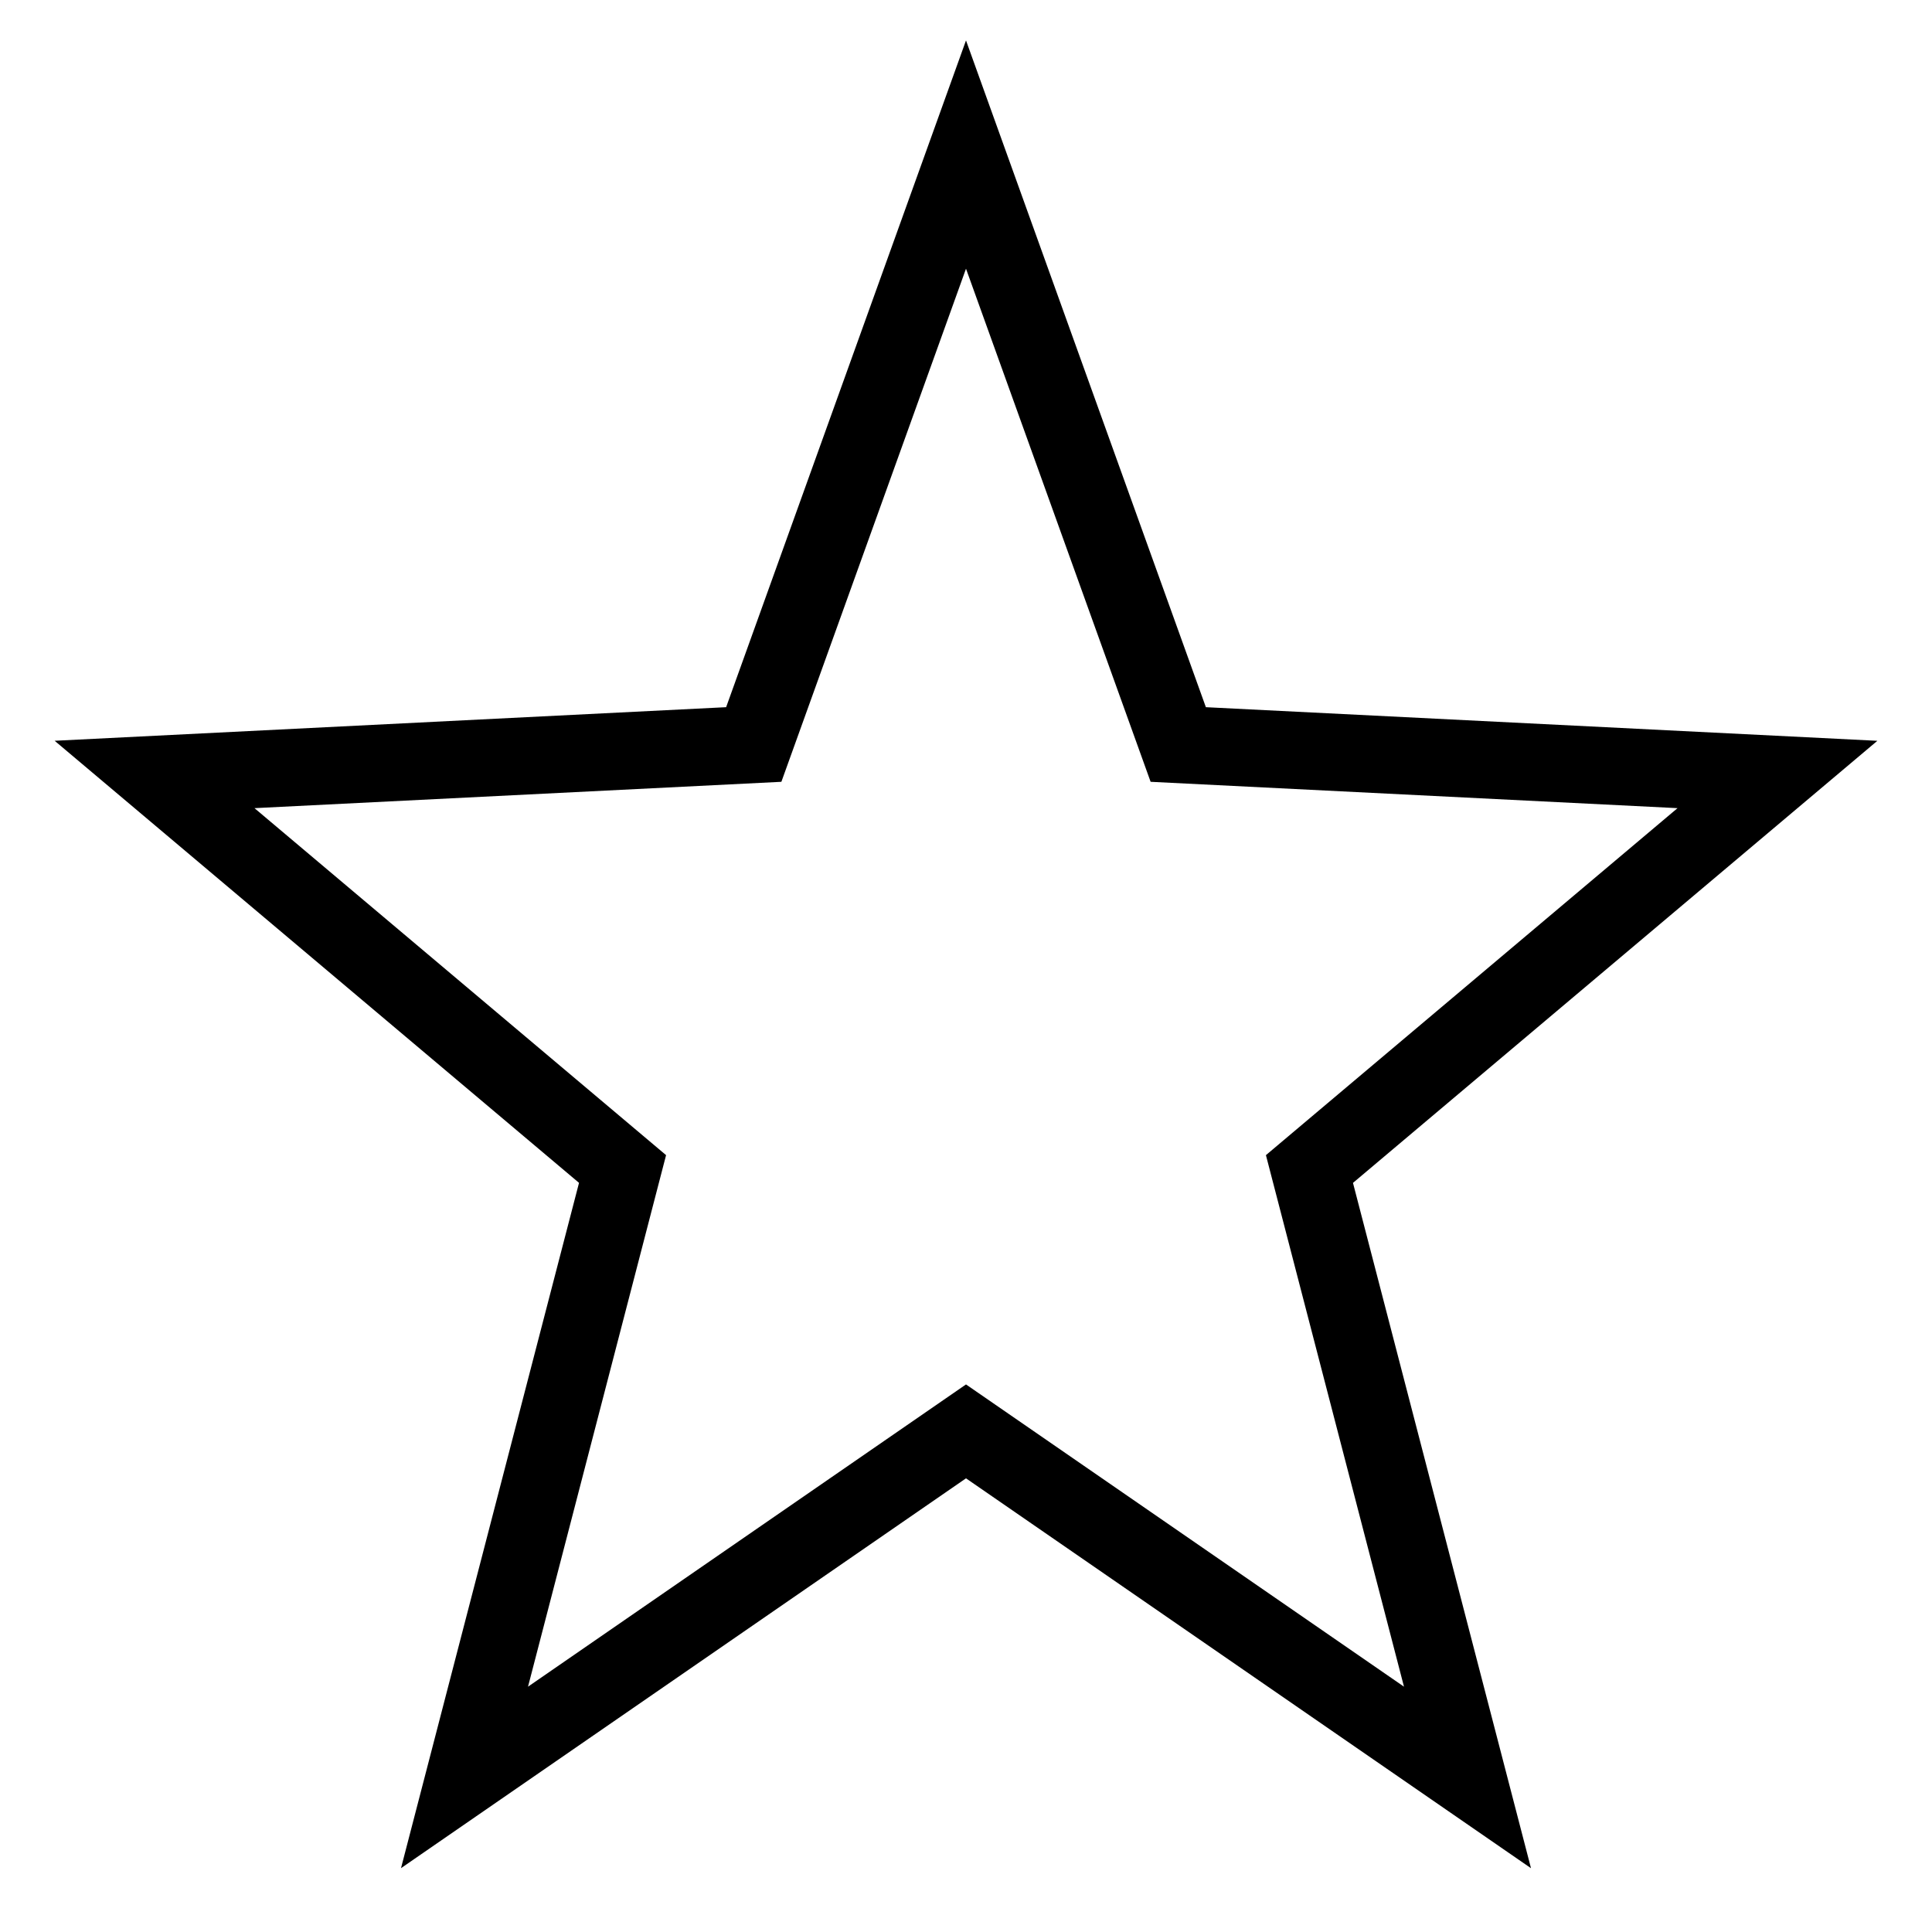
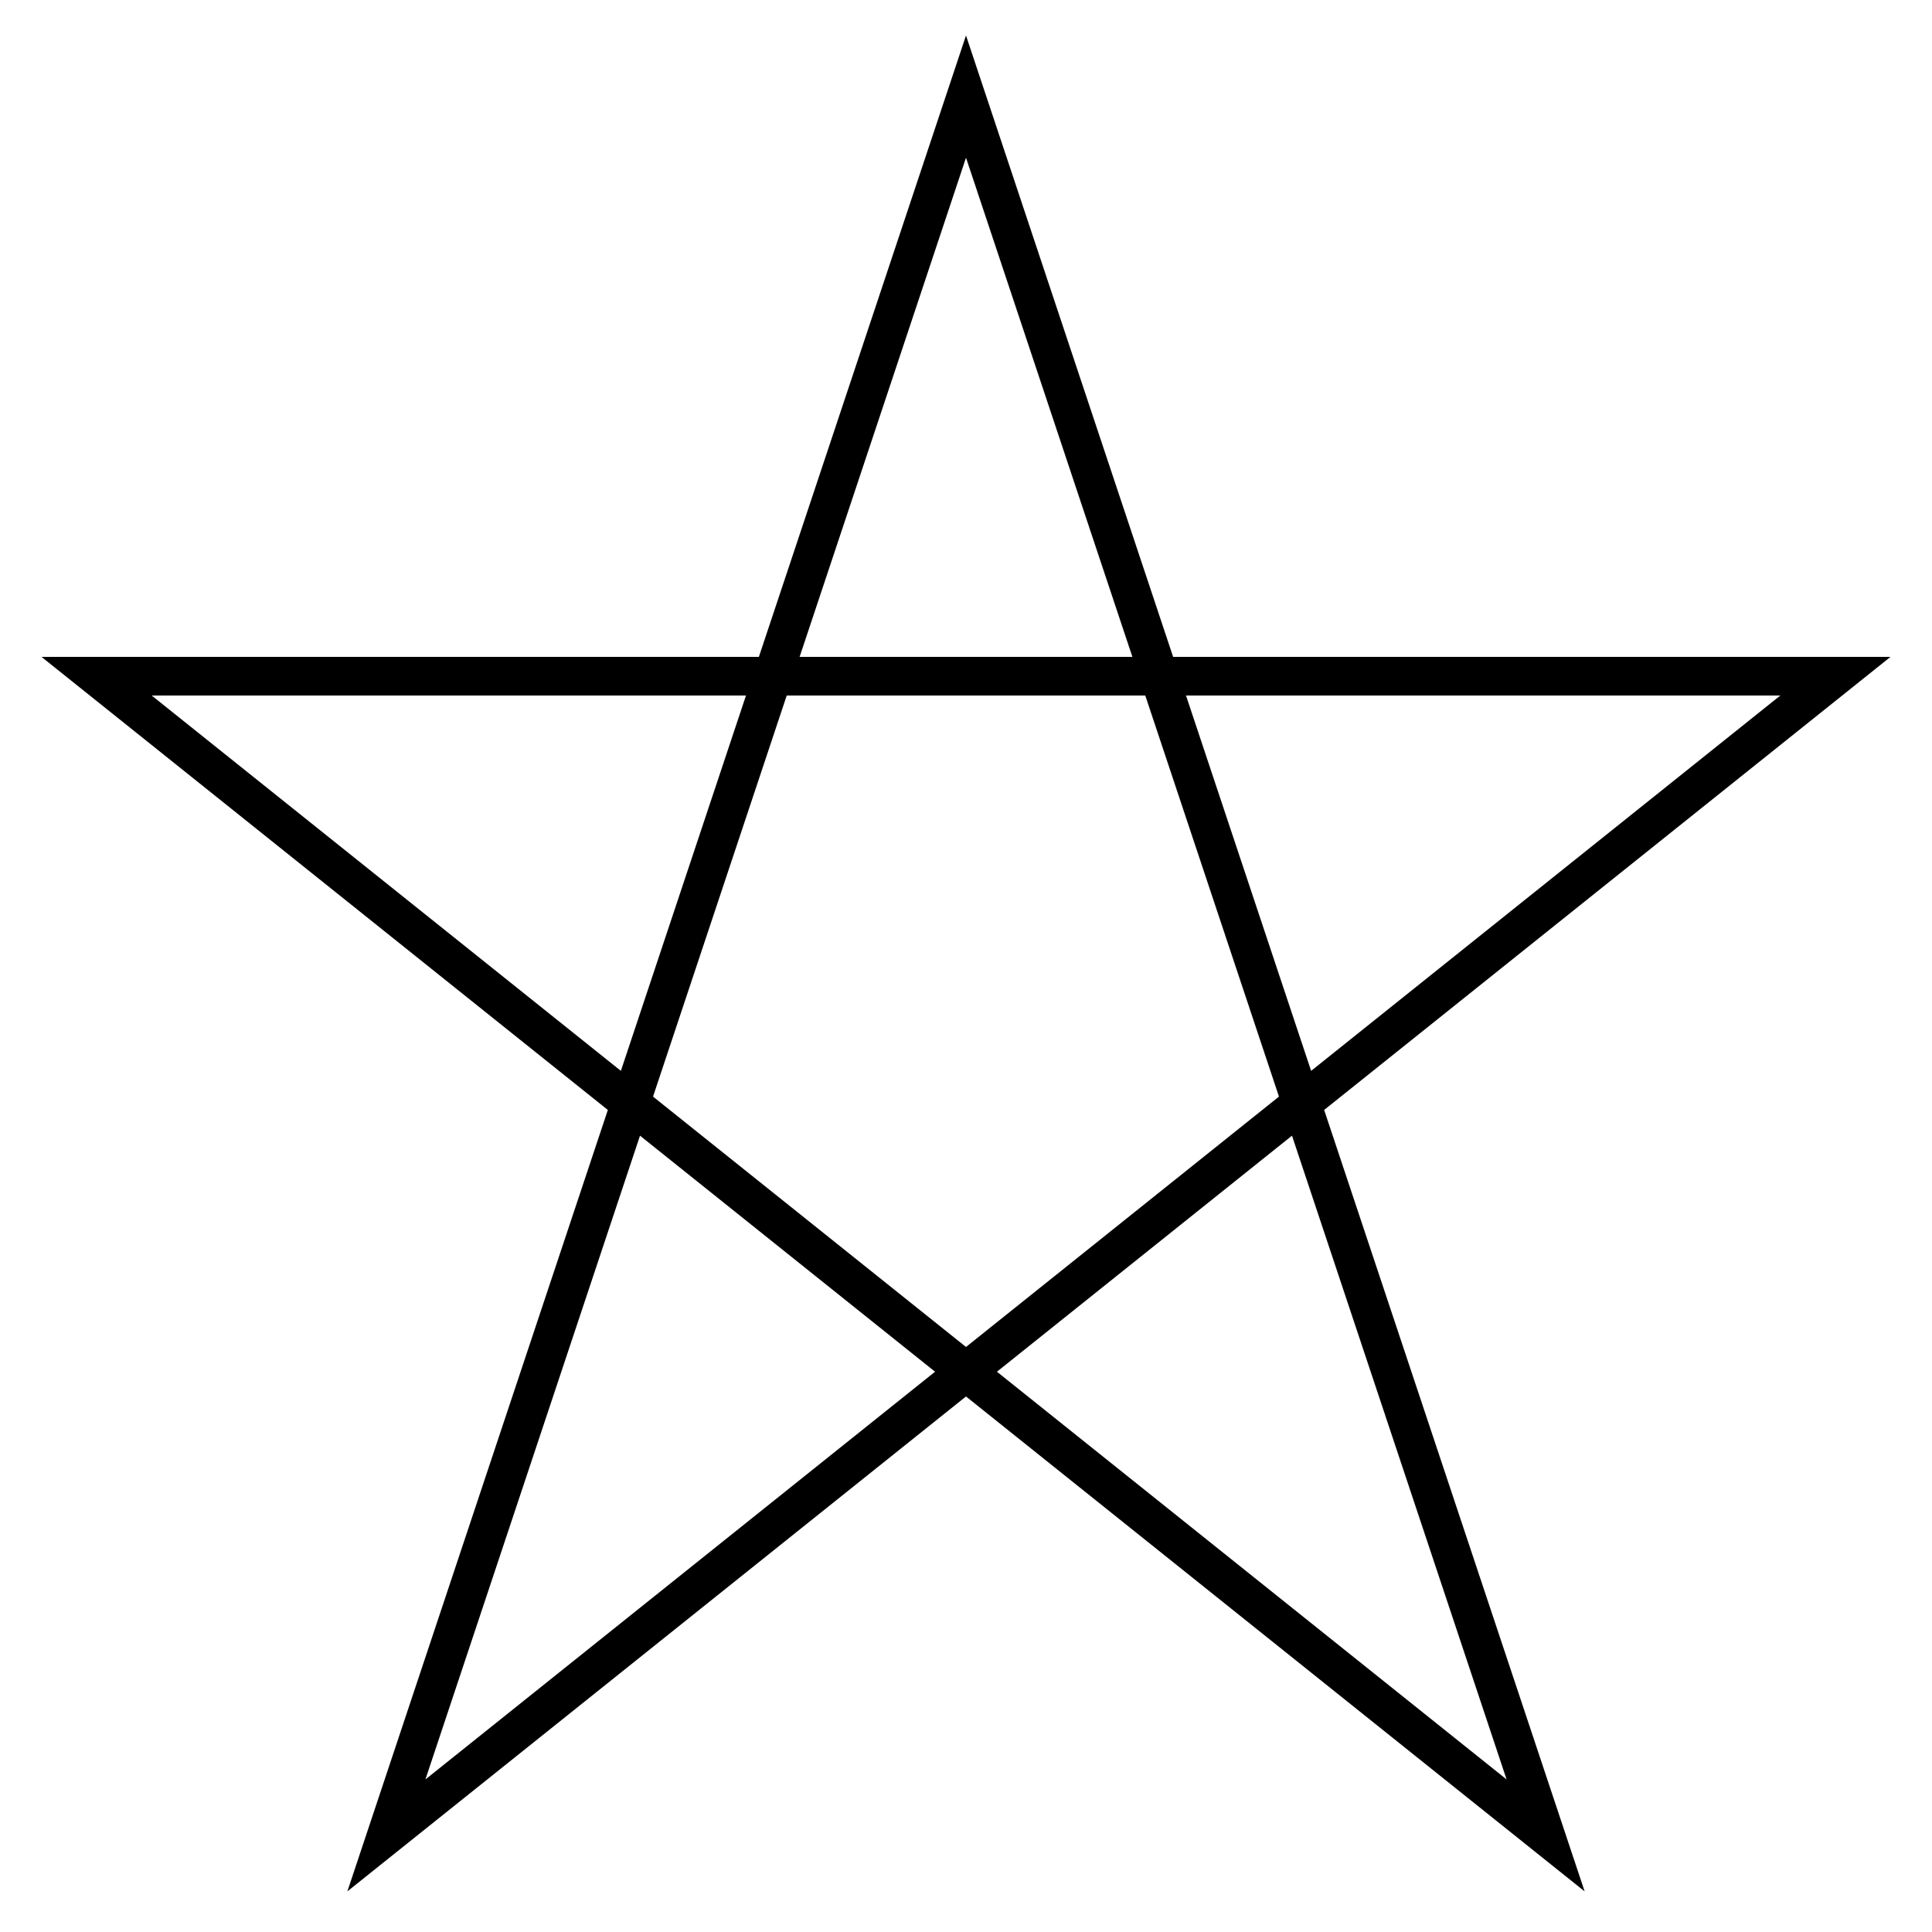
- <svg xmlns="http://www.w3.org/2000/svg" style="enable-background:new 0 0 50 50;" version="1.1" viewBox="0 0 50 50" xml:space="preserve">
-   <g id="Layer_1">
-     <path d="M31.208,18.302L25,1.046l-6.208,17.256L1.414,19.171l13.571,11.441l-4.607,17.736L25,38.259l14.622,10.09l-4.607-17.736   l13.571-11.441L31.208,18.302z M36.335,43.651L25,35.829l-11.335,7.822l3.573-13.756l-10.652-8.98l13.636-0.682L25,6.954   l4.778,13.279l13.636,0.682l-10.652,8.98L36.335,43.651z" />
-   </g>
-   <g />
+ <svg xmlns="http://www.w3.org/2000/svg" viewBox="0 0 100 100">
+   <polygon points="50,5 20,95 95,35 5,35 80,95" style="fill:none;stroke:black;stroke-width:2" />
</svg>
